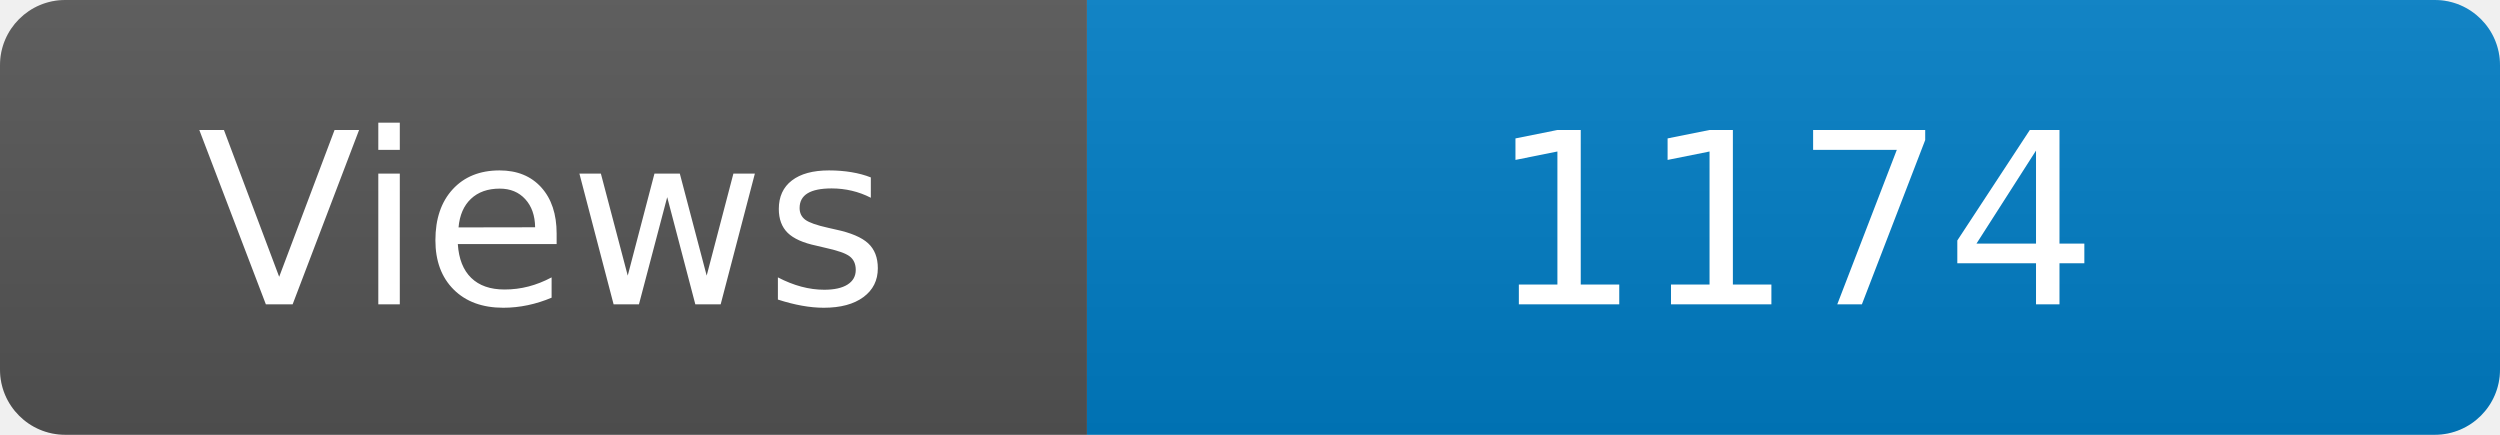
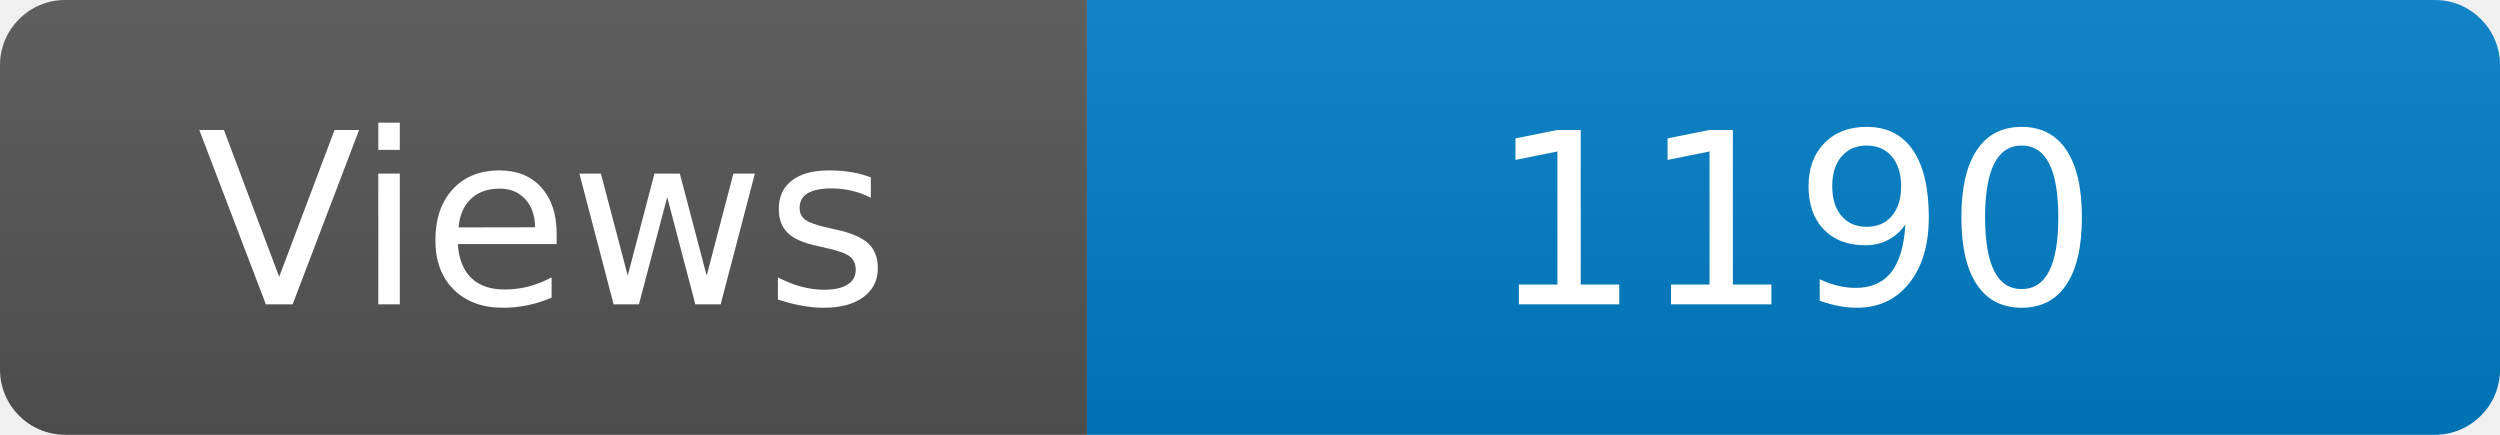
<svg xmlns="http://www.w3.org/2000/svg" width="115" height="20" role="img" aria-label="Maintained?: yes">
  <linearGradient id="s" x2="0" y2="100%">
    <stop offset="0" stop-color="#bbb" stop-opacity=".1" />
    <stop offset="1" stop-opacity=".1" />
  </linearGradient>
  <clipPath id="r">
    <rect width="115" height="20" rx="3" fill="#fff" />
  </clipPath>
  <g clip-path="url(#r)">
    <rect width="50" height="20" fill="#555" />
    <rect x="50" width="160" height="20" fill="#007ec6" />
    <rect width="115" height="20" fill="url(#s)" />
  </g>
  <g fill="#fff" text-anchor="middle" font-family="Verdana,Geneva,DejaVu Sans,sans-serif" font-size="110">
    <text x="250" y="140" transform="scale(.1)" fill="#fff">Views</text>
-     <text x="825" y="140" transform="scale(.1)" fill="#fff">1174</text>
+     <text x="825" y="140" transform="scale(.1)" fill="#fff">1190</text>
  </g>
</svg>
